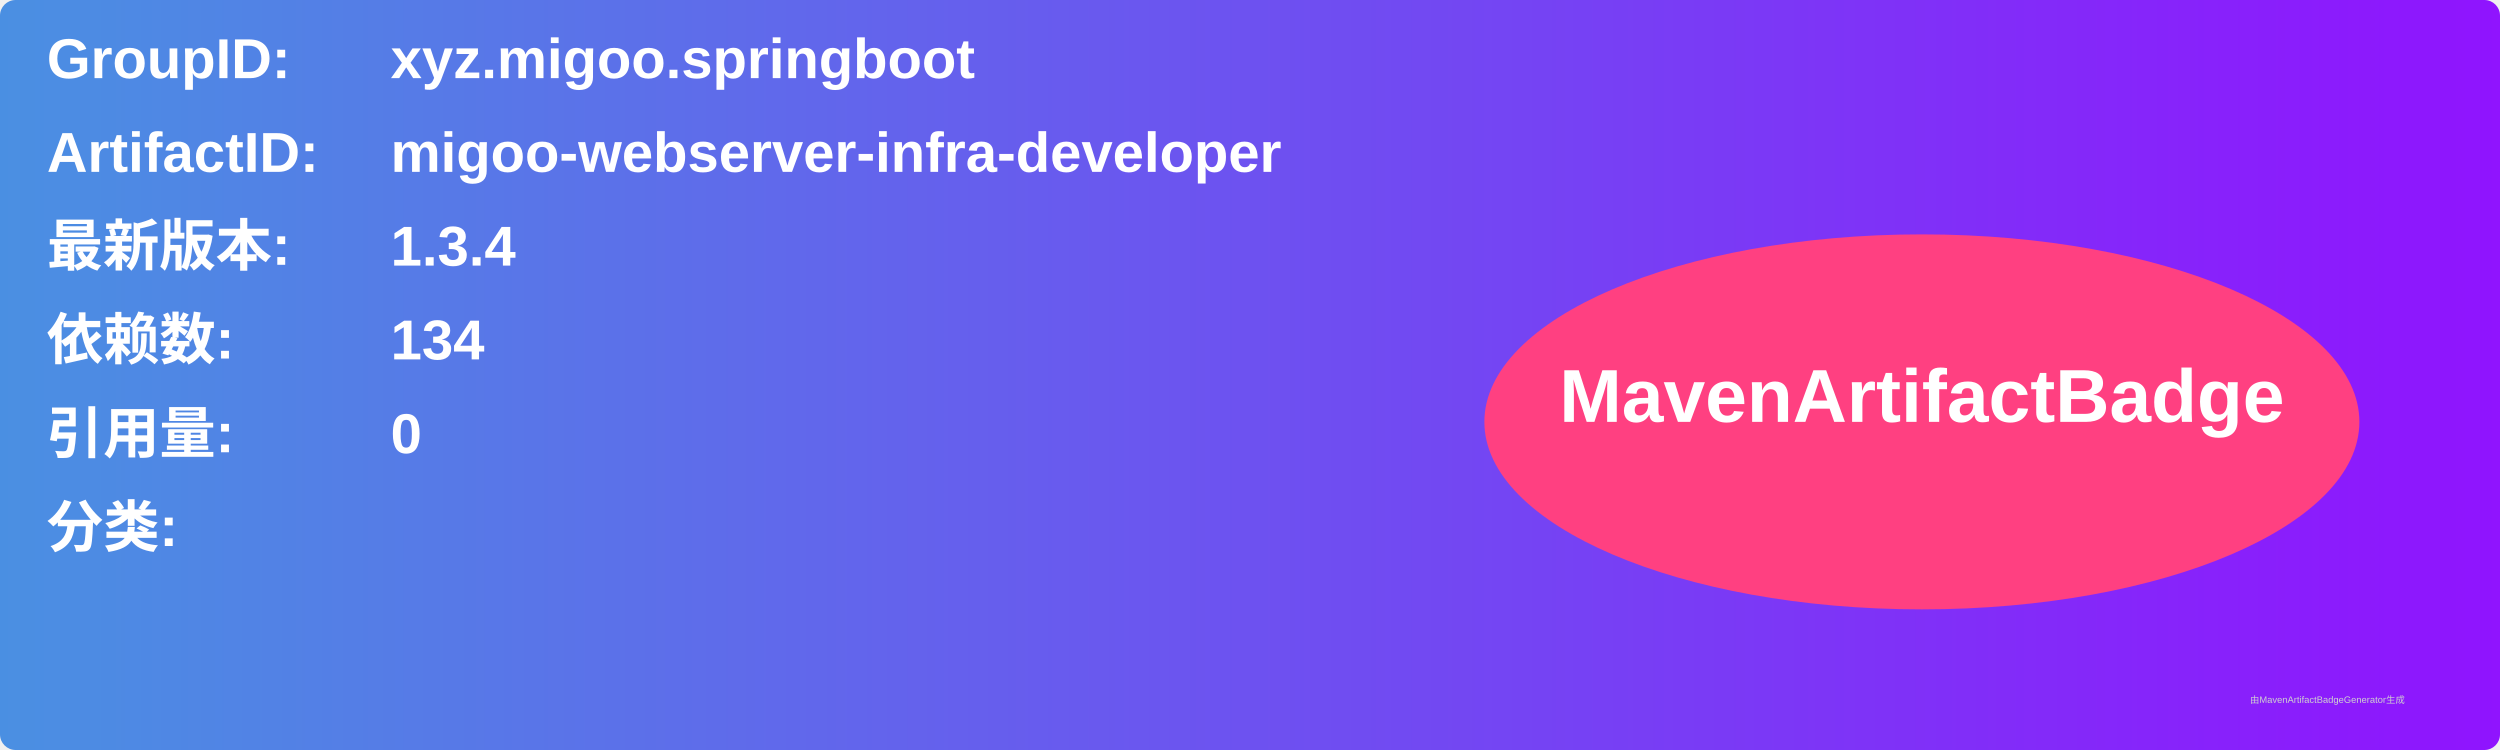
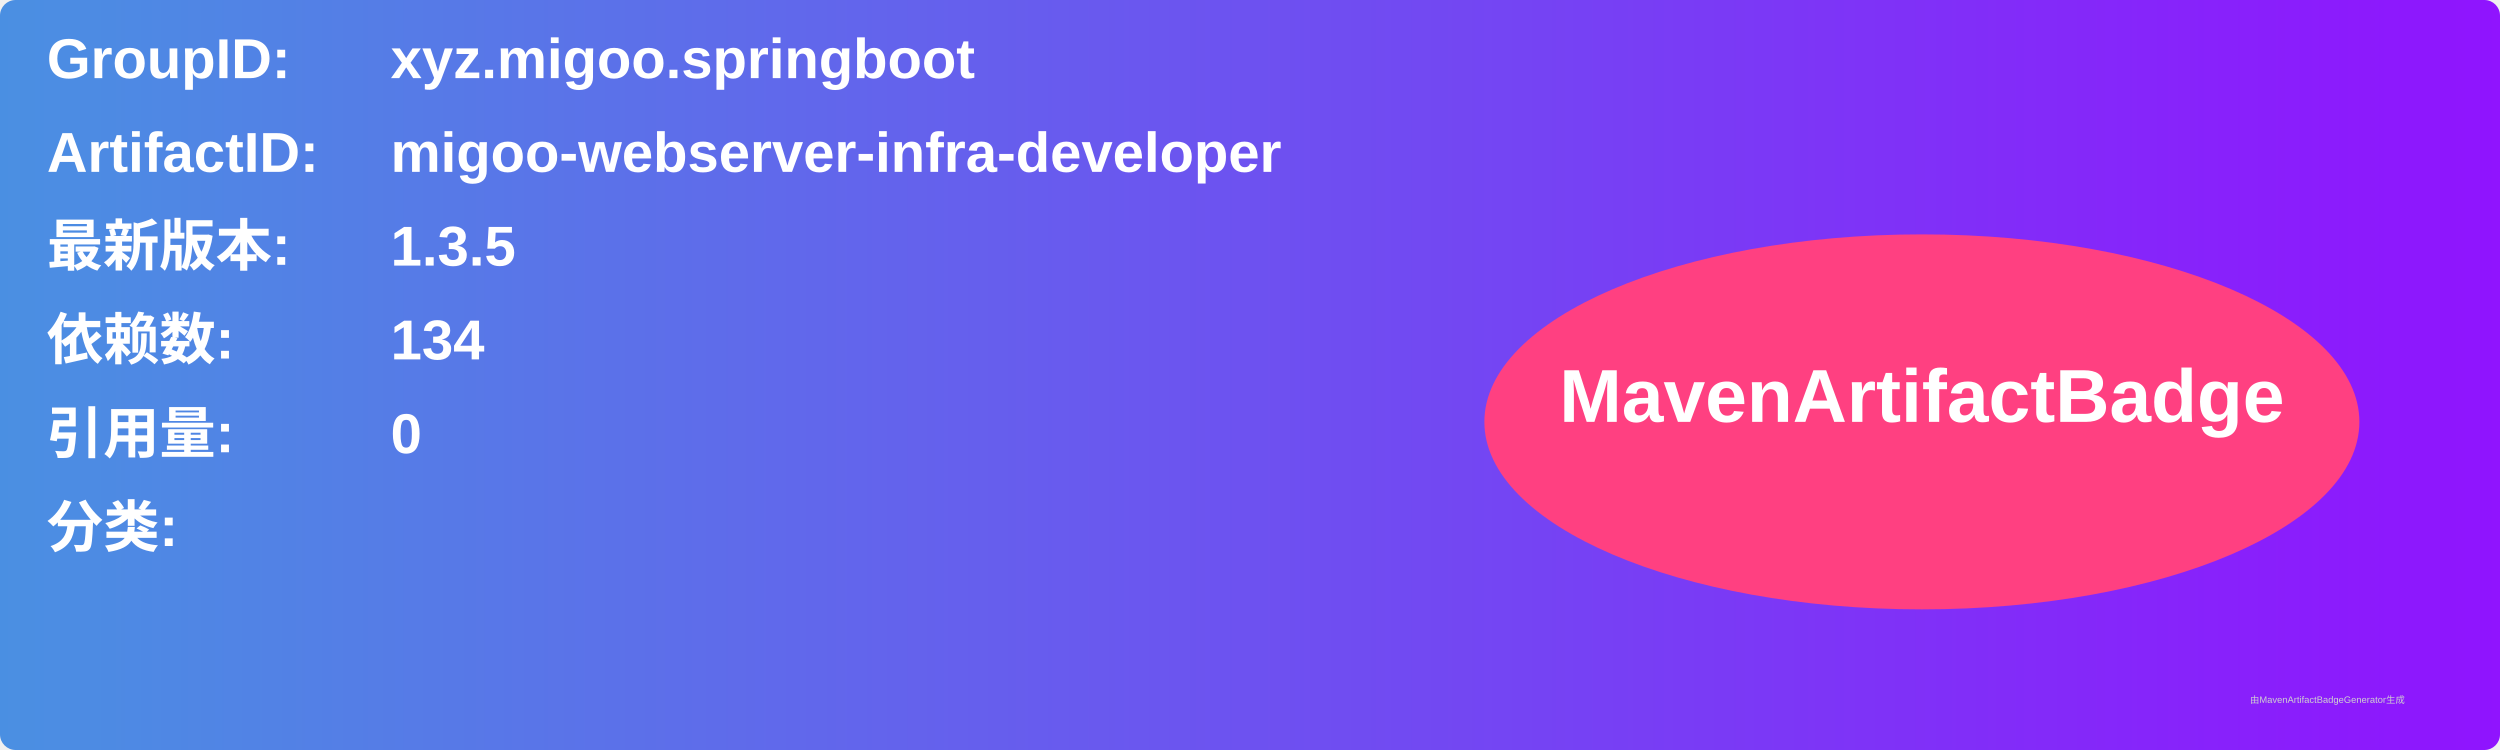
<svg xmlns="http://www.w3.org/2000/svg" width="800" height="240" viewBox="0 0 800 240">
  <linearGradient id="grad" x1="0%" y1="0%" x2="100%" y2="0%">
    <stop offset="0%" stop-color="#4a90e2" />
    <stop offset="100%" stop-color="#9013fe" />
  </linearGradient>
  <rect width="100%" height="100%" rx="5" ry="5" fill="url(#grad)" />
  <g transform="translate(15, 15)">
    <text x="0" y="10" font-family="Arial" font-size="18" fill="white" font-weight="bold" width="260">GroupID:</text>
    <text x="110" y="10" font-family="Arial" font-size="18" fill="white" font-weight="bold" width="460">xyz.migoo.springboot</text>
    <text x="0" y="40" font-family="Arial" font-size="18" fill="white" font-weight="bold" width="260">ArtifactID:</text>
    <text x="110" y="40" font-family="Arial" font-size="18" fill="white" font-weight="bold" width="460">migoo-webserver-infra-developer</text>
    <text x="0" y="70" font-family="Arial" font-size="18" fill="white" font-weight="bold">最新版本:</text>
    <text x="110" y="70" font-family="Arial" font-size="18" fill="white" font-weight="bold">
-       <tspan font-weight="bold">1.3.4</tspan>
+       <tspan font-weight="bold">1.3.5</tspan>
    </text>
    <text x="0" y="100" font-family="Arial" font-size="18" fill="white" font-weight="bold">依赖数: </text>
    <text x="110" y="100" font-family="Arial" font-size="18" fill="white">
      <tspan font-weight="bold">134</tspan>
    </text>
    <text x="0" y="130" font-family="Arial" font-size="18" fill="white" font-weight="bold">引用量: </text>
    <text x="110" y="130" font-family="Arial" font-size="18" fill="white">
      <tspan font-weight="bold">0</tspan>
    </text>
    <text x="0" y="160" font-family="Arial" font-size="18" fill="white" font-weight="bold">分类:</text>
    <text x="10" y="190" font-family="Arial" font-size="10" fill="white">
      <tspan font-weight="bold" />
    </text>
    <ellipse cx="600" cy="120" rx="140" ry="60" fill="#ff4081" />
    <text x="600" y="120" text-anchor="middle" font-family="Arial" font-size="24" fill="white" font-weight="bold">MavenArtifactBadge</text>
  </g>
  <text x="720" y="225" font-family="Arial" font-size="3" fill="#d0d0d0">由MavenArtifactBadgeGenerator生成</text>
</svg>
